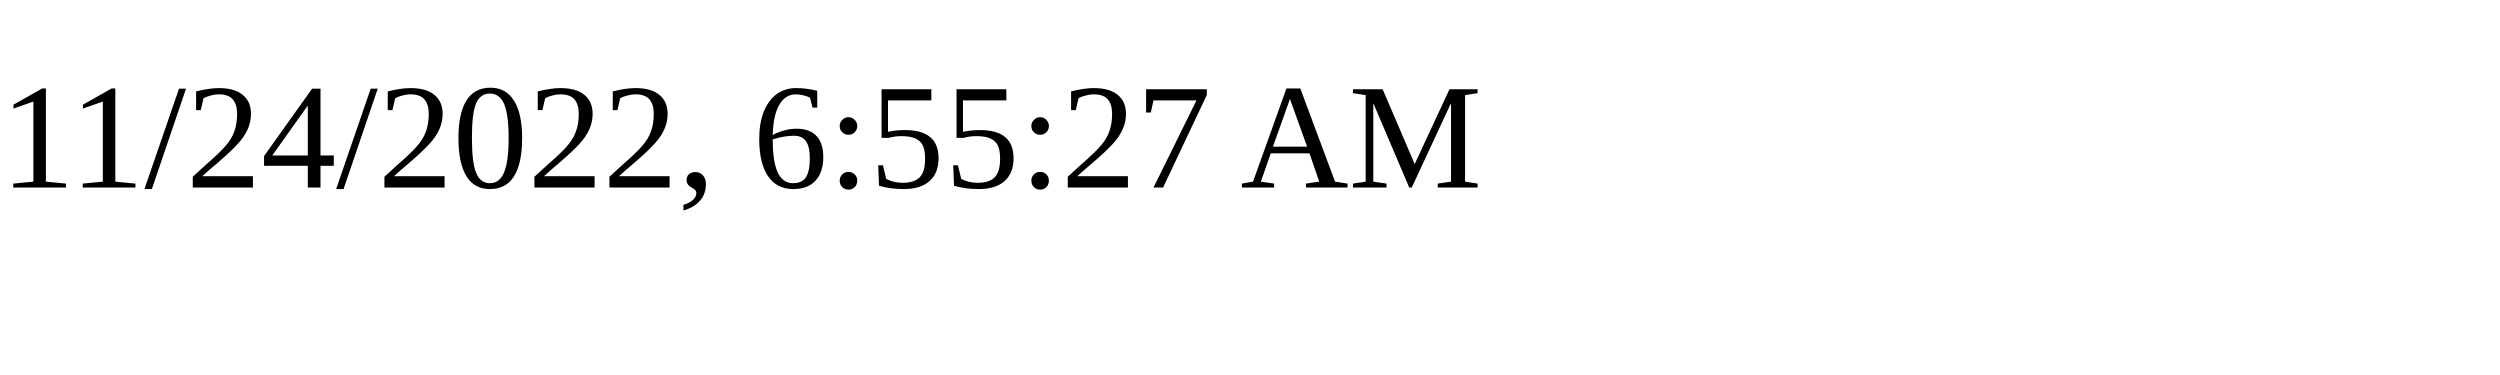
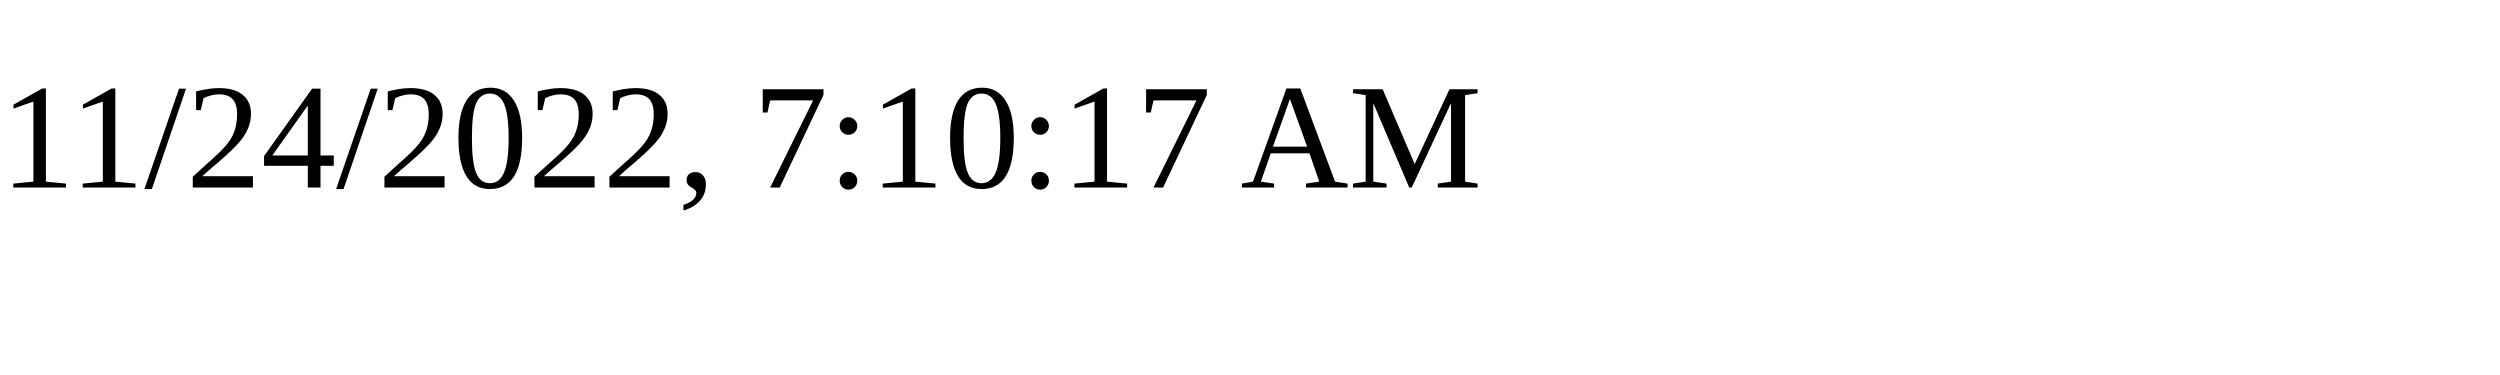
<svg xmlns="http://www.w3.org/2000/svg" height="30" width="200">
-   <text x="0" y="15">11/24/2022, 6:55:27 AM</text>
+   <text x="0" y="15">11/24/2022, 7:10:17 AM</text>
</svg>
